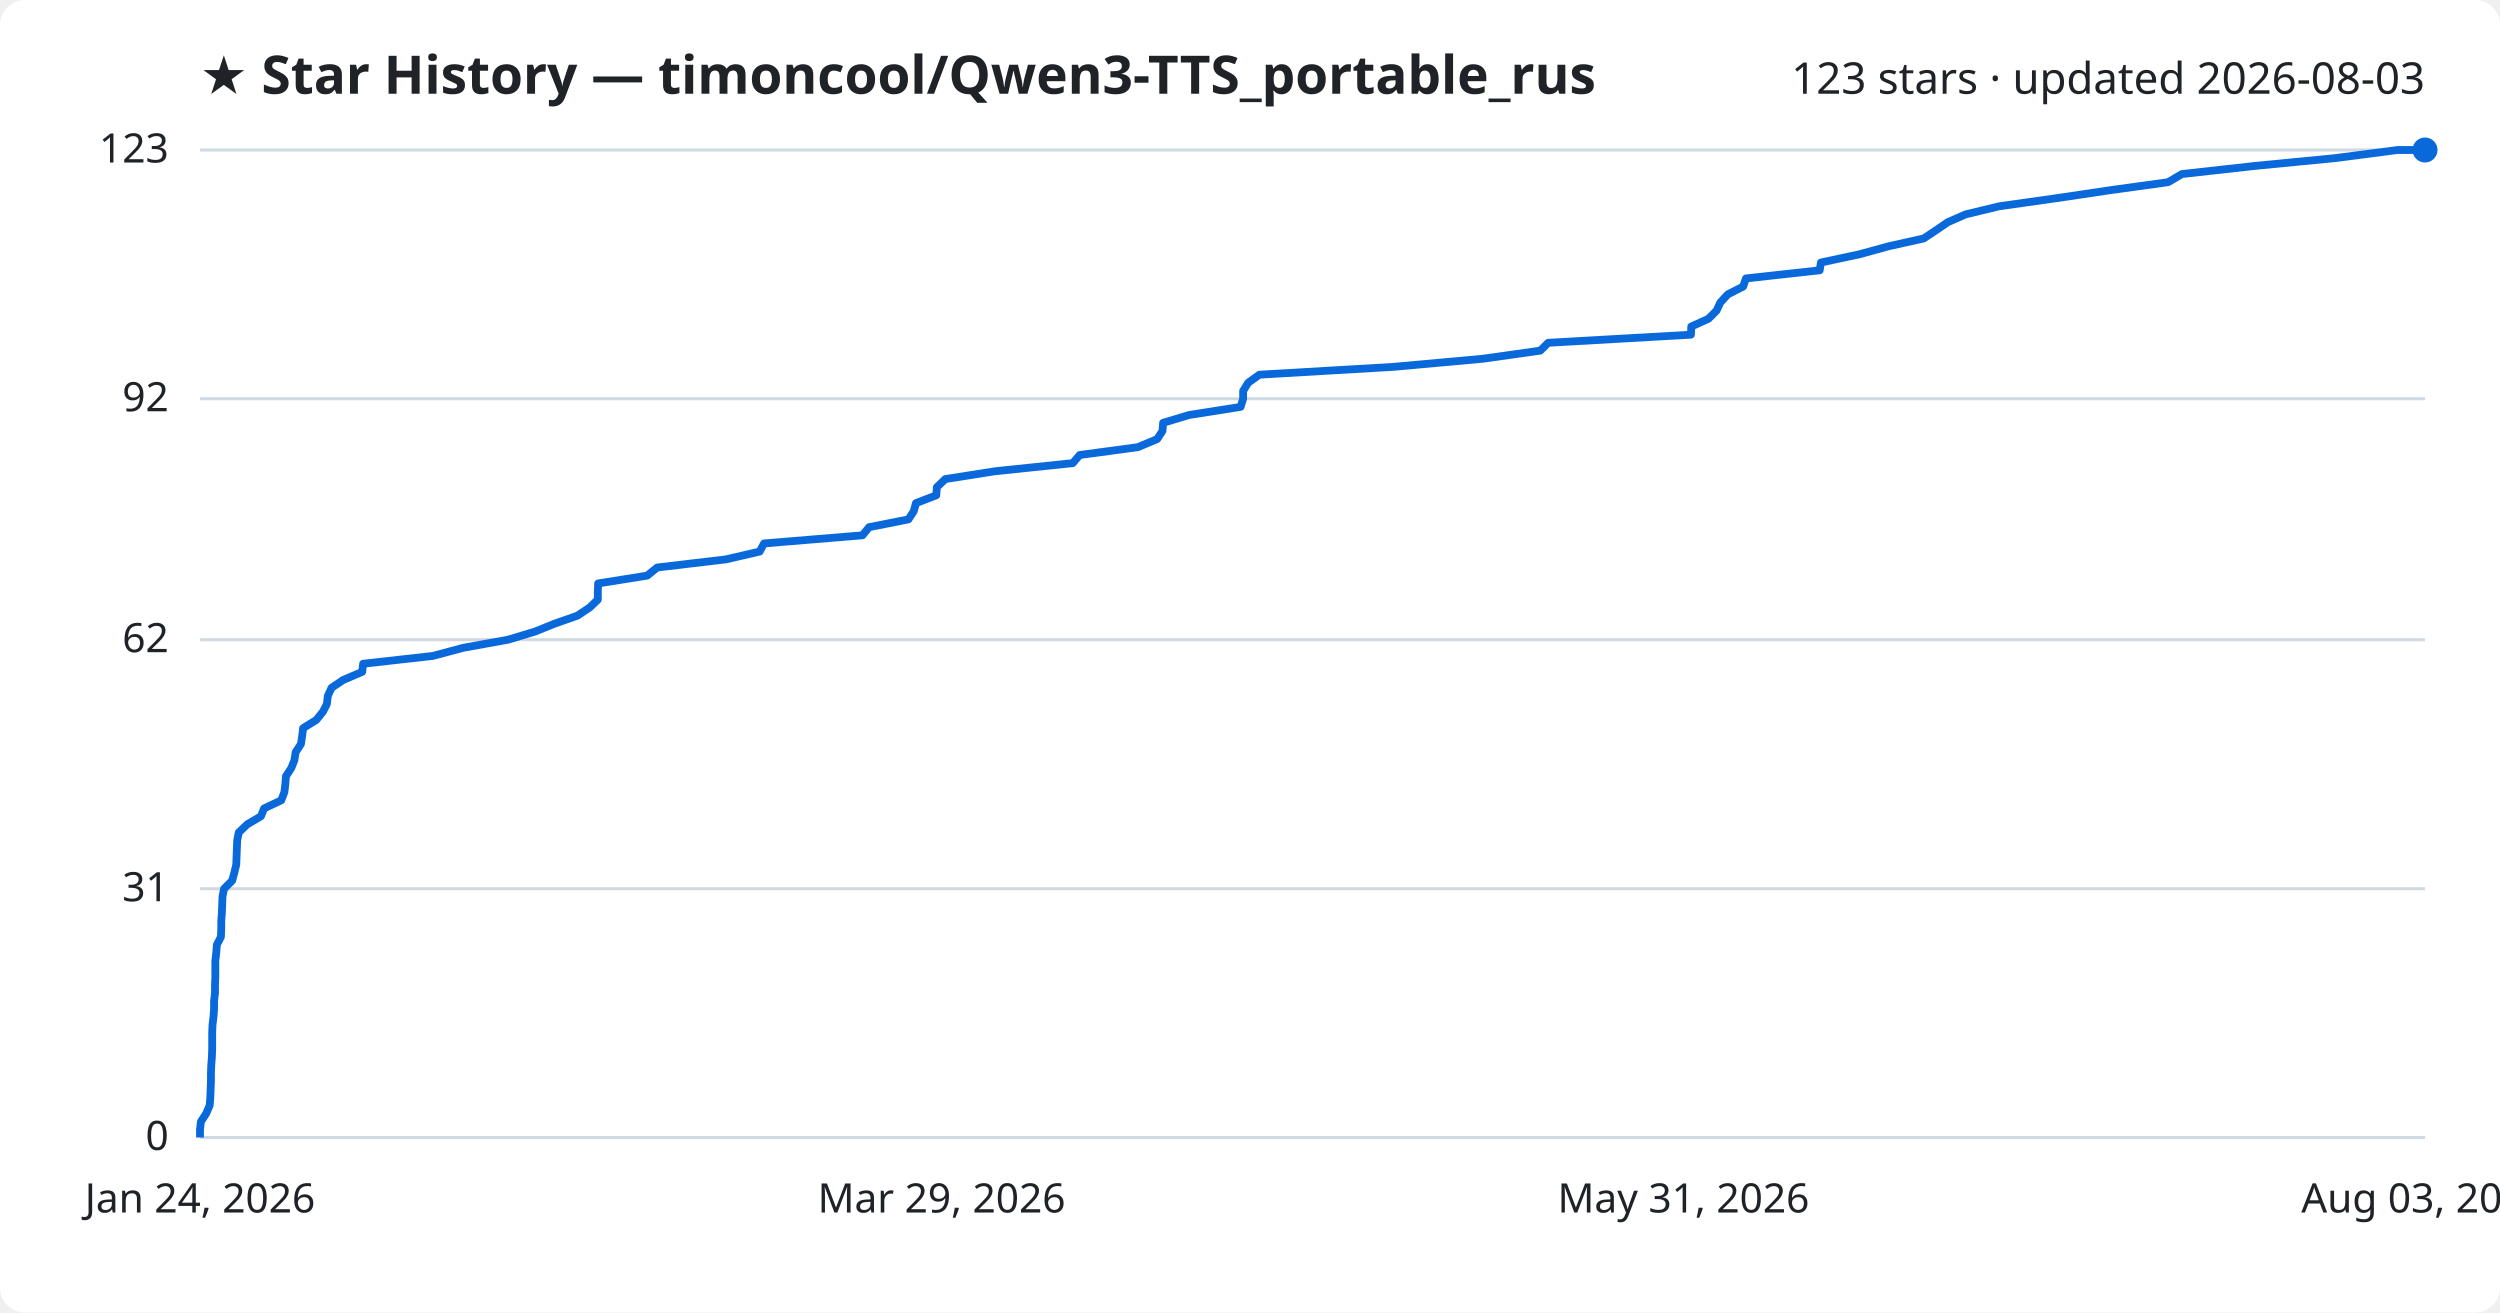
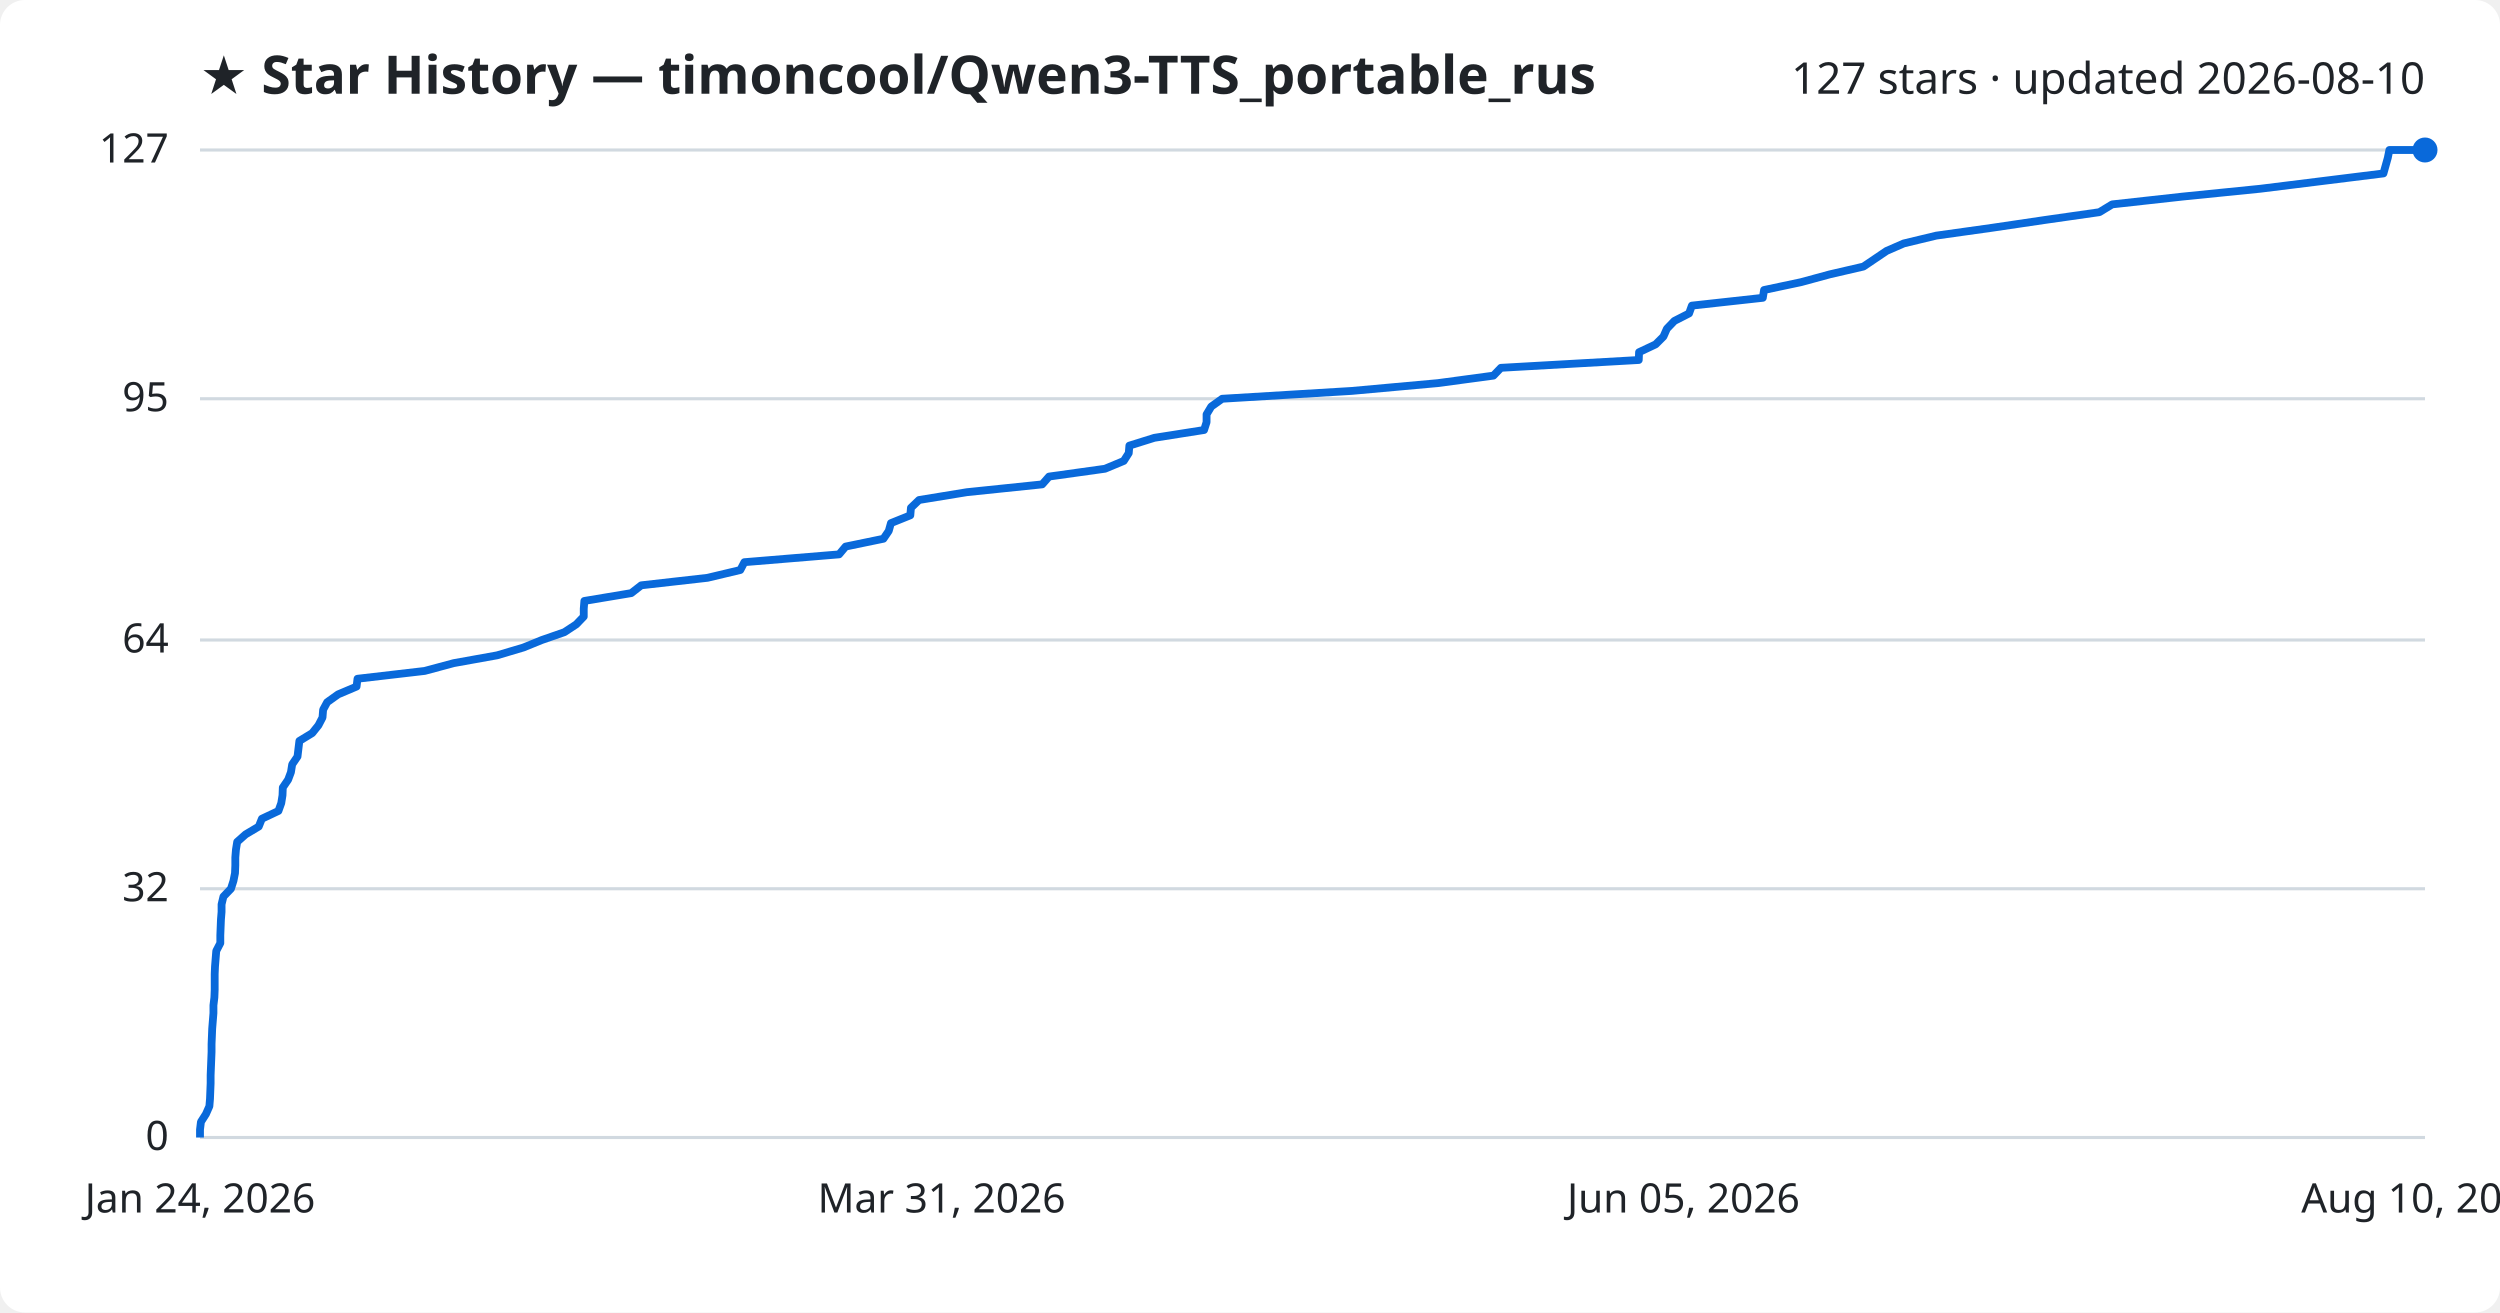
<svg xmlns="http://www.w3.org/2000/svg" viewBox="0 0 800 420" font-family="Segoe UI, sans-serif">
  <rect width="800" height="420" fill="#ffffff" rx="8" />
  <text x="64" y="30" fill="#1f2328" font-size="17" font-weight="700">★ Star History — timoncool/Qwen3-TTS_portable_rus</text>
-   <text x="776" y="30" fill="#1f2328" font-size="14" text-anchor="end">123 stars · updated 2026-08-03</text>
+   <text x="776" y="30" fill="#1f2328" font-size="14" text-anchor="end">127 stars · updated 2026-08-10</text>
  <line x1="64" y1="364.0" x2="776" y2="364.0" stroke="#d1d9e0" stroke-width="1" />
  <text x="54" y="368.0" fill="#1f2328" font-size="13" text-anchor="end">0</text>
  <line x1="64" y1="284.4" x2="776" y2="284.4" stroke="#d1d9e0" stroke-width="1" />
-   <text x="54" y="288.4" fill="#1f2328" font-size="13" text-anchor="end">31</text>
-   <line x1="64" y1="204.7" x2="776" y2="204.7" stroke="#d1d9e0" stroke-width="1" />
-   <text x="54" y="208.7" fill="#1f2328" font-size="13" text-anchor="end">62</text>
+   <text x="54" y="288.4" fill="#1f2328" font-size="13" text-anchor="end">32</text>
+   <line x1="64" y1="204.8" x2="776" y2="204.8" stroke="#d1d9e0" stroke-width="1" />
+   <text x="54" y="208.8" fill="#1f2328" font-size="13" text-anchor="end">64</text>
  <line x1="64" y1="127.6" x2="776" y2="127.6" stroke="#d1d9e0" stroke-width="1" />
-   <text x="54" y="131.6" fill="#1f2328" font-size="13" text-anchor="end">92</text>
+   <text x="54" y="131.6" fill="#1f2328" font-size="13" text-anchor="end">95</text>
  <line x1="64" y1="48.0" x2="776" y2="48.0" stroke="#d1d9e0" stroke-width="1" />
-   <text x="54" y="52.0" fill="#1f2328" font-size="13" text-anchor="end">123</text>
-   <path d="M64.0,364.0 L64.0,361.4 L64.3,358.9 L66.0,356.3 L67.1,353.7 L67.3,351.2 L67.4,348.6 L67.5,346.0 L67.5,343.4 L67.6,340.9 L67.8,338.3 L67.9,335.7 L67.9,333.2 L67.9,330.6 L68.0,328.0 L68.3,325.5 L68.5,322.9 L68.5,320.3 L68.8,317.8 L68.8,315.2 L68.9,312.6 L68.9,310.0 L68.9,307.5 L69.2,304.9 L69.4,302.3 L70.7,299.8 L70.8,297.2 L70.8,294.6 L71.0,292.1 L71.1,289.5 L71.2,286.9 L71.7,284.4 L74.3,281.8 L75.0,279.2 L75.6,276.7 L75.7,274.1 L75.8,271.5 L75.9,268.9 L76.4,266.4 L79.1,263.8 L83.5,261.2 L84.5,258.7 L90.0,256.1 L91.0,253.5 L91.3,251.0 L91.5,248.4 L93.2,245.8 L94.2,243.3 L94.6,240.7 L96.3,238.1 L96.7,235.5 L97.0,233.0 L101.2,230.4 L103.3,227.8 L104.6,225.3 L104.9,222.7 L106.1,220.1 L109.8,217.6 L115.9,215.0 L116.2,212.4 L138.5,209.9 L148.2,207.3 L162.6,204.7 L171.2,202.1 L177.4,199.6 L184.8,197.0 L188.7,194.4 L191.3,191.9 L191.3,189.3 L191.4,186.7 L207.1,184.2 L210.3,181.6 L232.3,179.0 L243.1,176.5 L244.5,173.9 L276.0,171.3 L278.1,168.7 L290.7,166.2 L292.4,163.6 L293.1,161.0 L299.6,158.5 L299.8,155.9 L302.5,153.3 L318.4,150.8 L343.3,148.2 L345.5,145.6 L364.1,143.1 L370.3,140.5 L372.0,137.9 L372.2,135.3 L380.5,132.8 L397.0,130.2 L397.8,127.6 L397.8,125.1 L399.4,122.5 L403.0,119.9 L445.8,117.4 L474.5,114.8 L492.9,112.2 L495.4,109.7 L541.1,107.1 L541.2,104.5 L546.7,102.0 L549.3,99.4 L550.5,96.8 L552.9,94.2 L557.8,91.7 L558.7,89.1 L582.3,86.5 L582.7,84.0 L594.9,81.4 L604.4,78.8 L615.6,76.3 L619.5,73.7 L623.3,71.1 L629.0,68.6 L639.8,66.0 L658.2,63.4 L675.7,60.8 L693.8,58.3 L698.2,55.7 L721.5,53.1 L747.2,50.6 L767.2,48.0 L776.0,48.0" fill="none" stroke="#0969da" stroke-width="2.5" stroke-linejoin="round" />
+   <text x="54" y="52.0" fill="#1f2328" font-size="13" text-anchor="end">127</text>
+   <path d="M64.0,364.0 L64.0,361.5 L64.3,359.0 L65.9,356.5 L67.0,354.0 L67.2,351.6 L67.3,349.1 L67.4,346.6 L67.4,344.1 L67.5,341.6 L67.6,339.1 L67.7,336.6 L67.7,334.1 L67.8,331.7 L67.9,329.2 L68.1,326.7 L68.3,324.2 L68.3,321.7 L68.6,319.2 L68.7,316.7 L68.7,314.2 L68.7,311.7 L68.8,309.3 L69.0,306.8 L69.2,304.3 L70.5,301.8 L70.5,299.3 L70.6,296.8 L70.7,294.3 L70.9,291.8 L70.9,289.4 L71.5,286.9 L73.9,284.4 L74.7,281.9 L75.2,279.4 L75.3,276.9 L75.3,274.4 L75.5,271.9 L75.9,269.4 L78.6,267.0 L82.8,264.5 L83.8,262.0 L89.1,259.5 L90.0,257.0 L90.4,254.5 L90.5,252.0 L92.2,249.5 L93.1,247.1 L93.5,244.6 L95.2,242.1 L95.5,239.6 L95.8,237.1 L99.9,234.6 L101.9,232.1 L103.2,229.6 L103.4,227.1 L104.7,224.7 L108.2,222.2 L114.1,219.7 L114.4,217.2 L135.9,214.7 L145.2,212.2 L159.1,209.7 L167.5,207.2 L173.4,204.8 L180.6,202.3 L184.4,199.8 L186.8,197.3 L186.8,194.8 L187.0,192.3 L202.0,189.8 L205.2,187.3 L226.4,184.9 L236.9,182.4 L238.2,179.9 L268.5,177.4 L270.6,174.9 L282.7,172.4 L284.4,169.9 L285.1,167.4 L291.3,164.9 L291.5,162.5 L294.1,160.0 L309.4,157.5 L333.5,155.0 L335.7,152.5 L353.6,150.0 L359.6,147.5 L361.2,145.0 L361.4,142.6 L369.4,140.1 L385.3,137.6 L386.1,135.1 L386.1,132.6 L387.6,130.1 L391.1,127.6 L432.5,125.1 L460.1,122.6 L477.9,120.2 L480.3,117.7 L524.4,115.2 L524.5,112.7 L529.8,110.2 L532.3,107.7 L533.4,105.2 L535.8,102.7 L540.5,100.3 L541.4,97.8 L564.1,95.3 L564.5,92.8 L576.3,90.3 L585.5,87.8 L596.3,85.3 L600.0,82.8 L603.7,80.3 L609.2,77.9 L619.6,75.4 L637.4,72.9 L654.3,70.4 L671.8,67.9 L675.9,65.4 L698.5,62.9 L723.3,60.4 L742.6,58.0 L762.7,55.5 L763.4,53.0 L764.1,50.5 L764.6,48.0 L776.0,48.0" fill="none" stroke="#0969da" stroke-width="2.5" stroke-linejoin="round" />
  <circle cx="776.0" cy="48.0" r="4" fill="#0969da" />
  <text x="64.0" y="388" fill="#1f2328" font-size="13" text-anchor="middle">Jan 24, 2026</text>
-   <text x="301.3" y="388" fill="#1f2328" font-size="13" text-anchor="middle">Mar 29, 2026</text>
-   <text x="538.7" y="388" fill="#1f2328" font-size="13" text-anchor="middle">May 31, 2026</text>
-   <text x="776.0" y="388" fill="#1f2328" font-size="13" text-anchor="middle">Aug 03, 2026</text>
+   <text x="301.3" y="388" fill="#1f2328" font-size="13" text-anchor="middle">Mar 31, 2026</text>
+   <text x="538.7" y="388" fill="#1f2328" font-size="13" text-anchor="middle">Jun 05, 2026</text>
+   <text x="776.0" y="388" fill="#1f2328" font-size="13" text-anchor="middle">Aug 10, 2026</text>
</svg>
